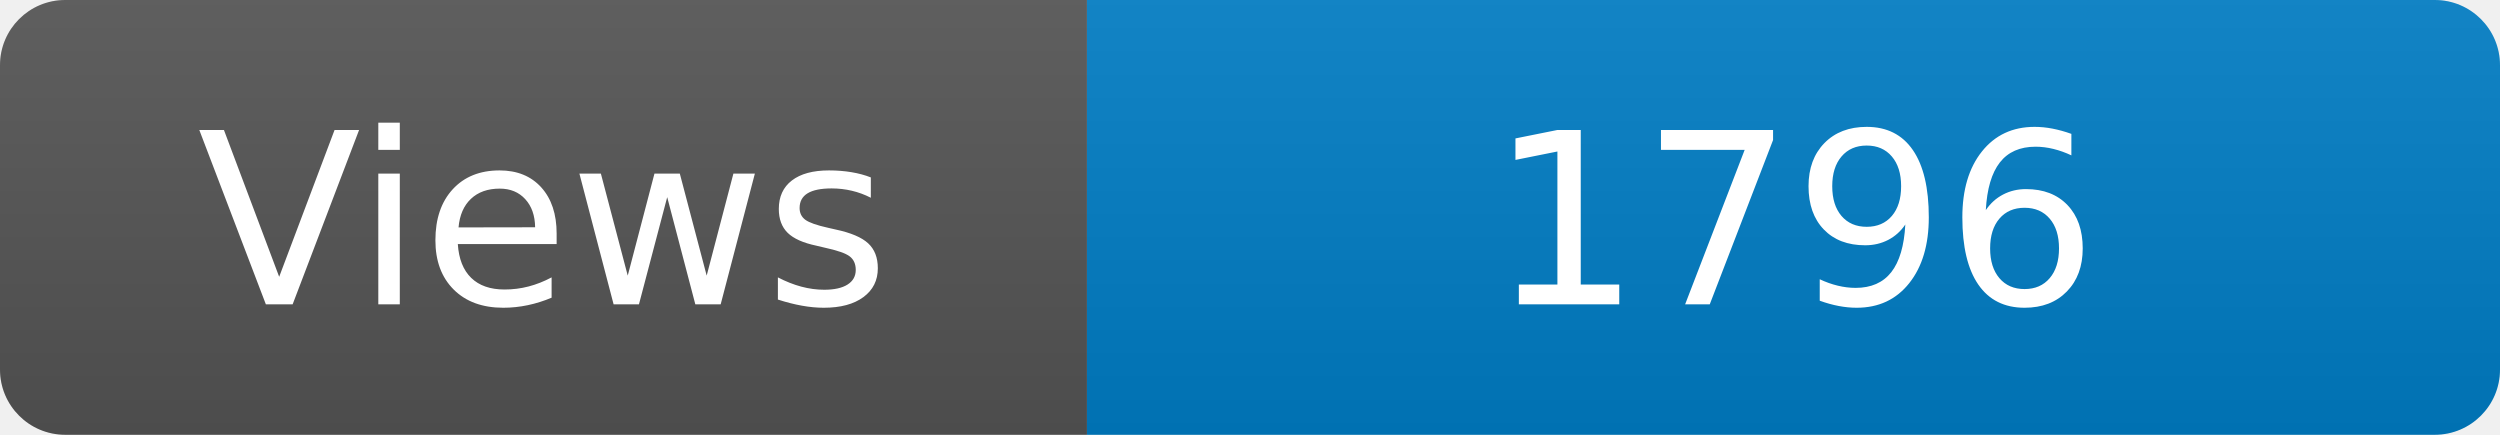
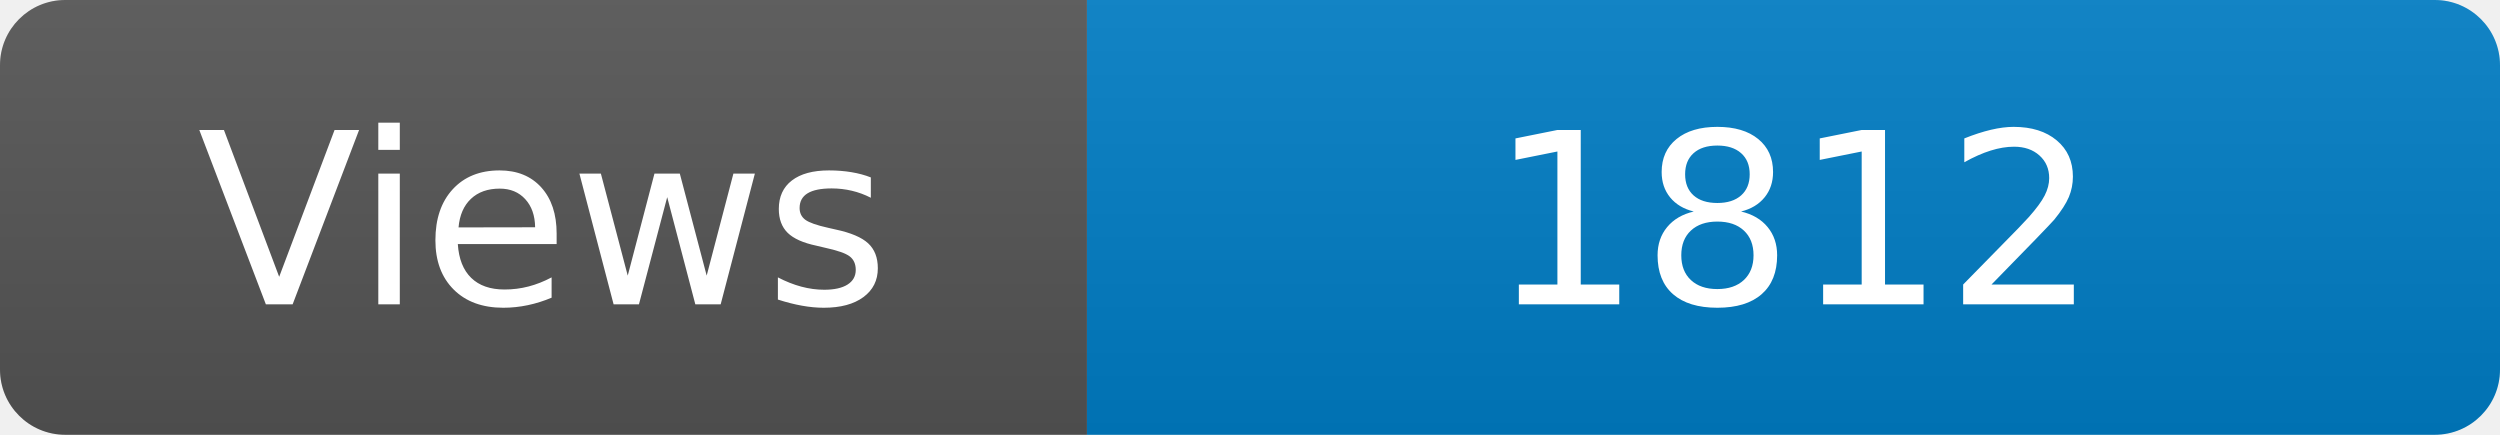
<svg xmlns="http://www.w3.org/2000/svg" width="115" height="20" role="img" aria-label="Maintained?: yes">
  <linearGradient id="s" x2="0" y2="100%">
    <stop offset="0" stop-color="#bbb" stop-opacity=".1" />
    <stop offset="1" stop-opacity=".1" />
  </linearGradient>
  <clipPath id="r">
    <rect width="115" height="20" rx="3" fill="#fff" />
  </clipPath>
  <g clip-path="url(#r)">
    <rect width="50" height="20" fill="#555" />
    <rect x="50" width="160" height="20" fill="#007ec6" />
    <rect width="115" height="20" fill="url(#s)" />
  </g>
  <g fill="#fff" text-anchor="middle" font-family="Verdana,Geneva,DejaVu Sans,sans-serif" font-size="110">
    <text x="250" y="140" transform="scale(.1)" fill="#fff">Views</text>
-     <text x="825" y="140" transform="scale(.1)" fill="#fff">1796</text>
+     <text x="825" y="140" transform="scale(.1)" fill="#fff">1812</text>
  </g>
</svg>
